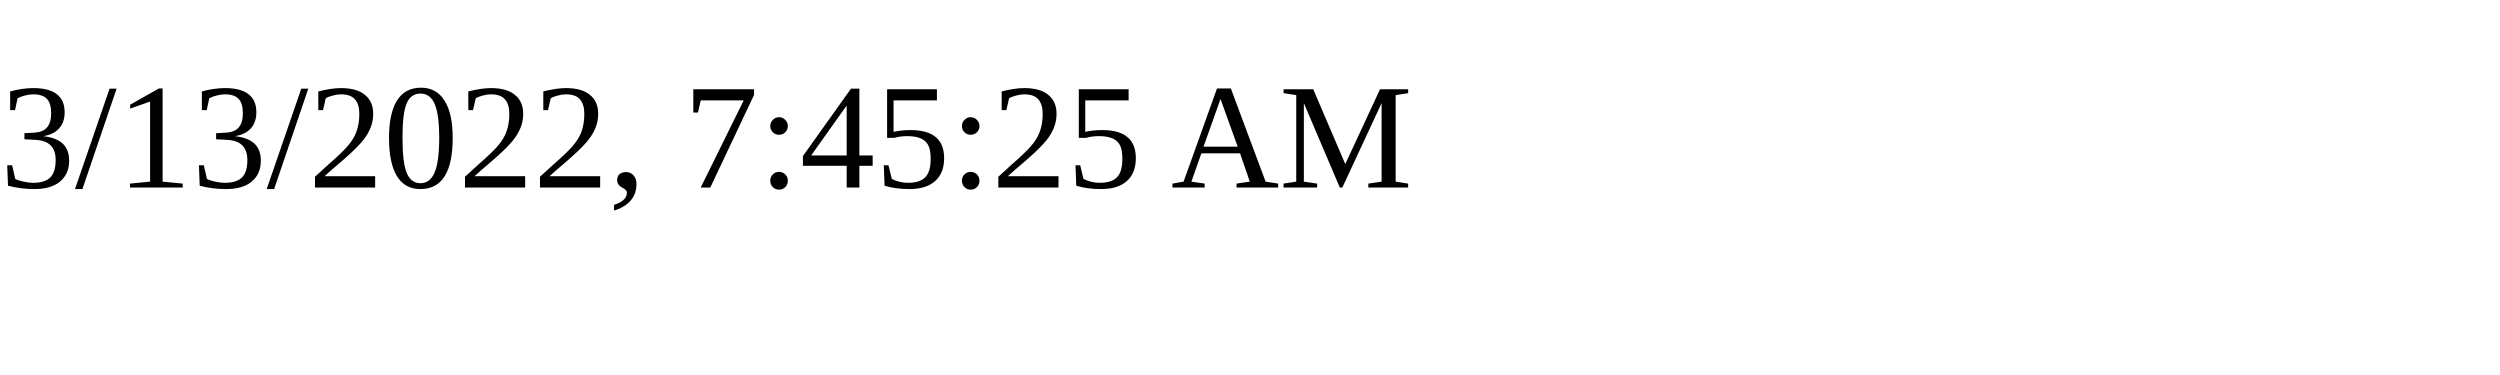
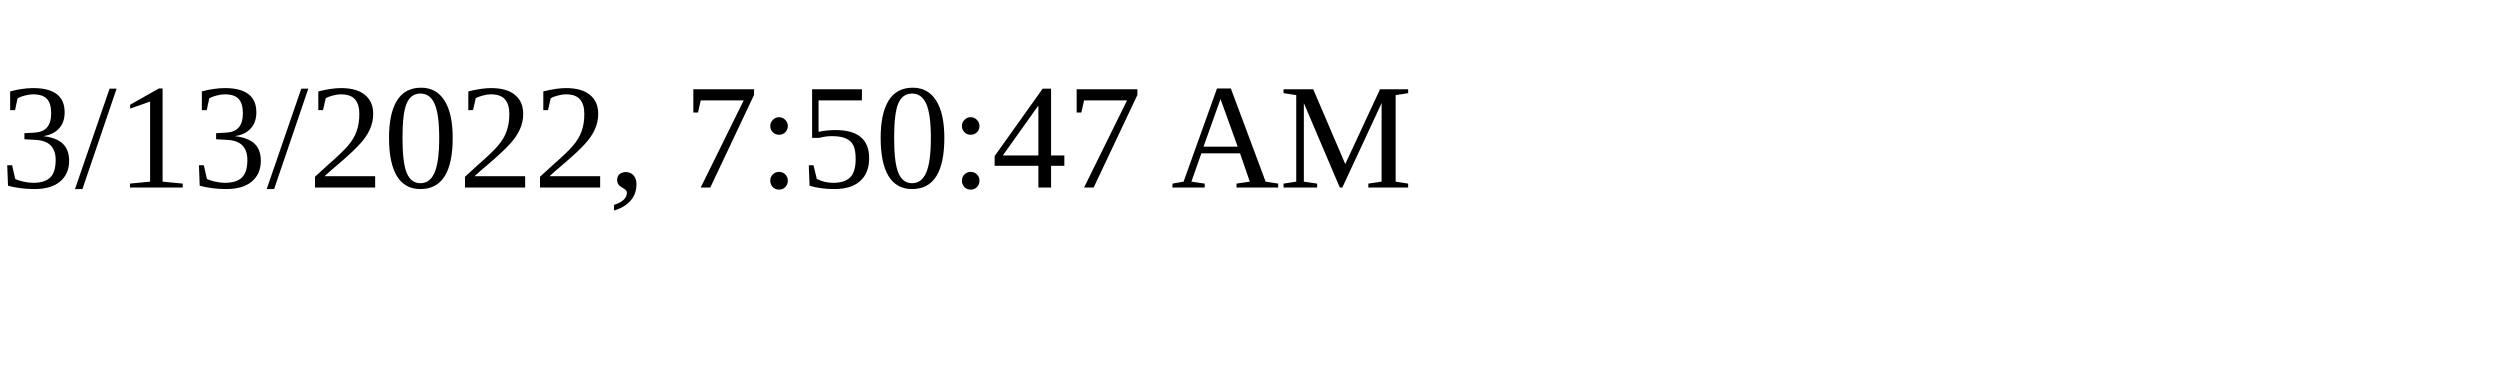
<svg xmlns="http://www.w3.org/2000/svg" height="30" width="200">
-   <text x="0" y="15">3/13/2022, 7:45:25 AM</text>
+   <text x="0" y="15">3/13/2022, 7:50:47 AM</text>
</svg>
